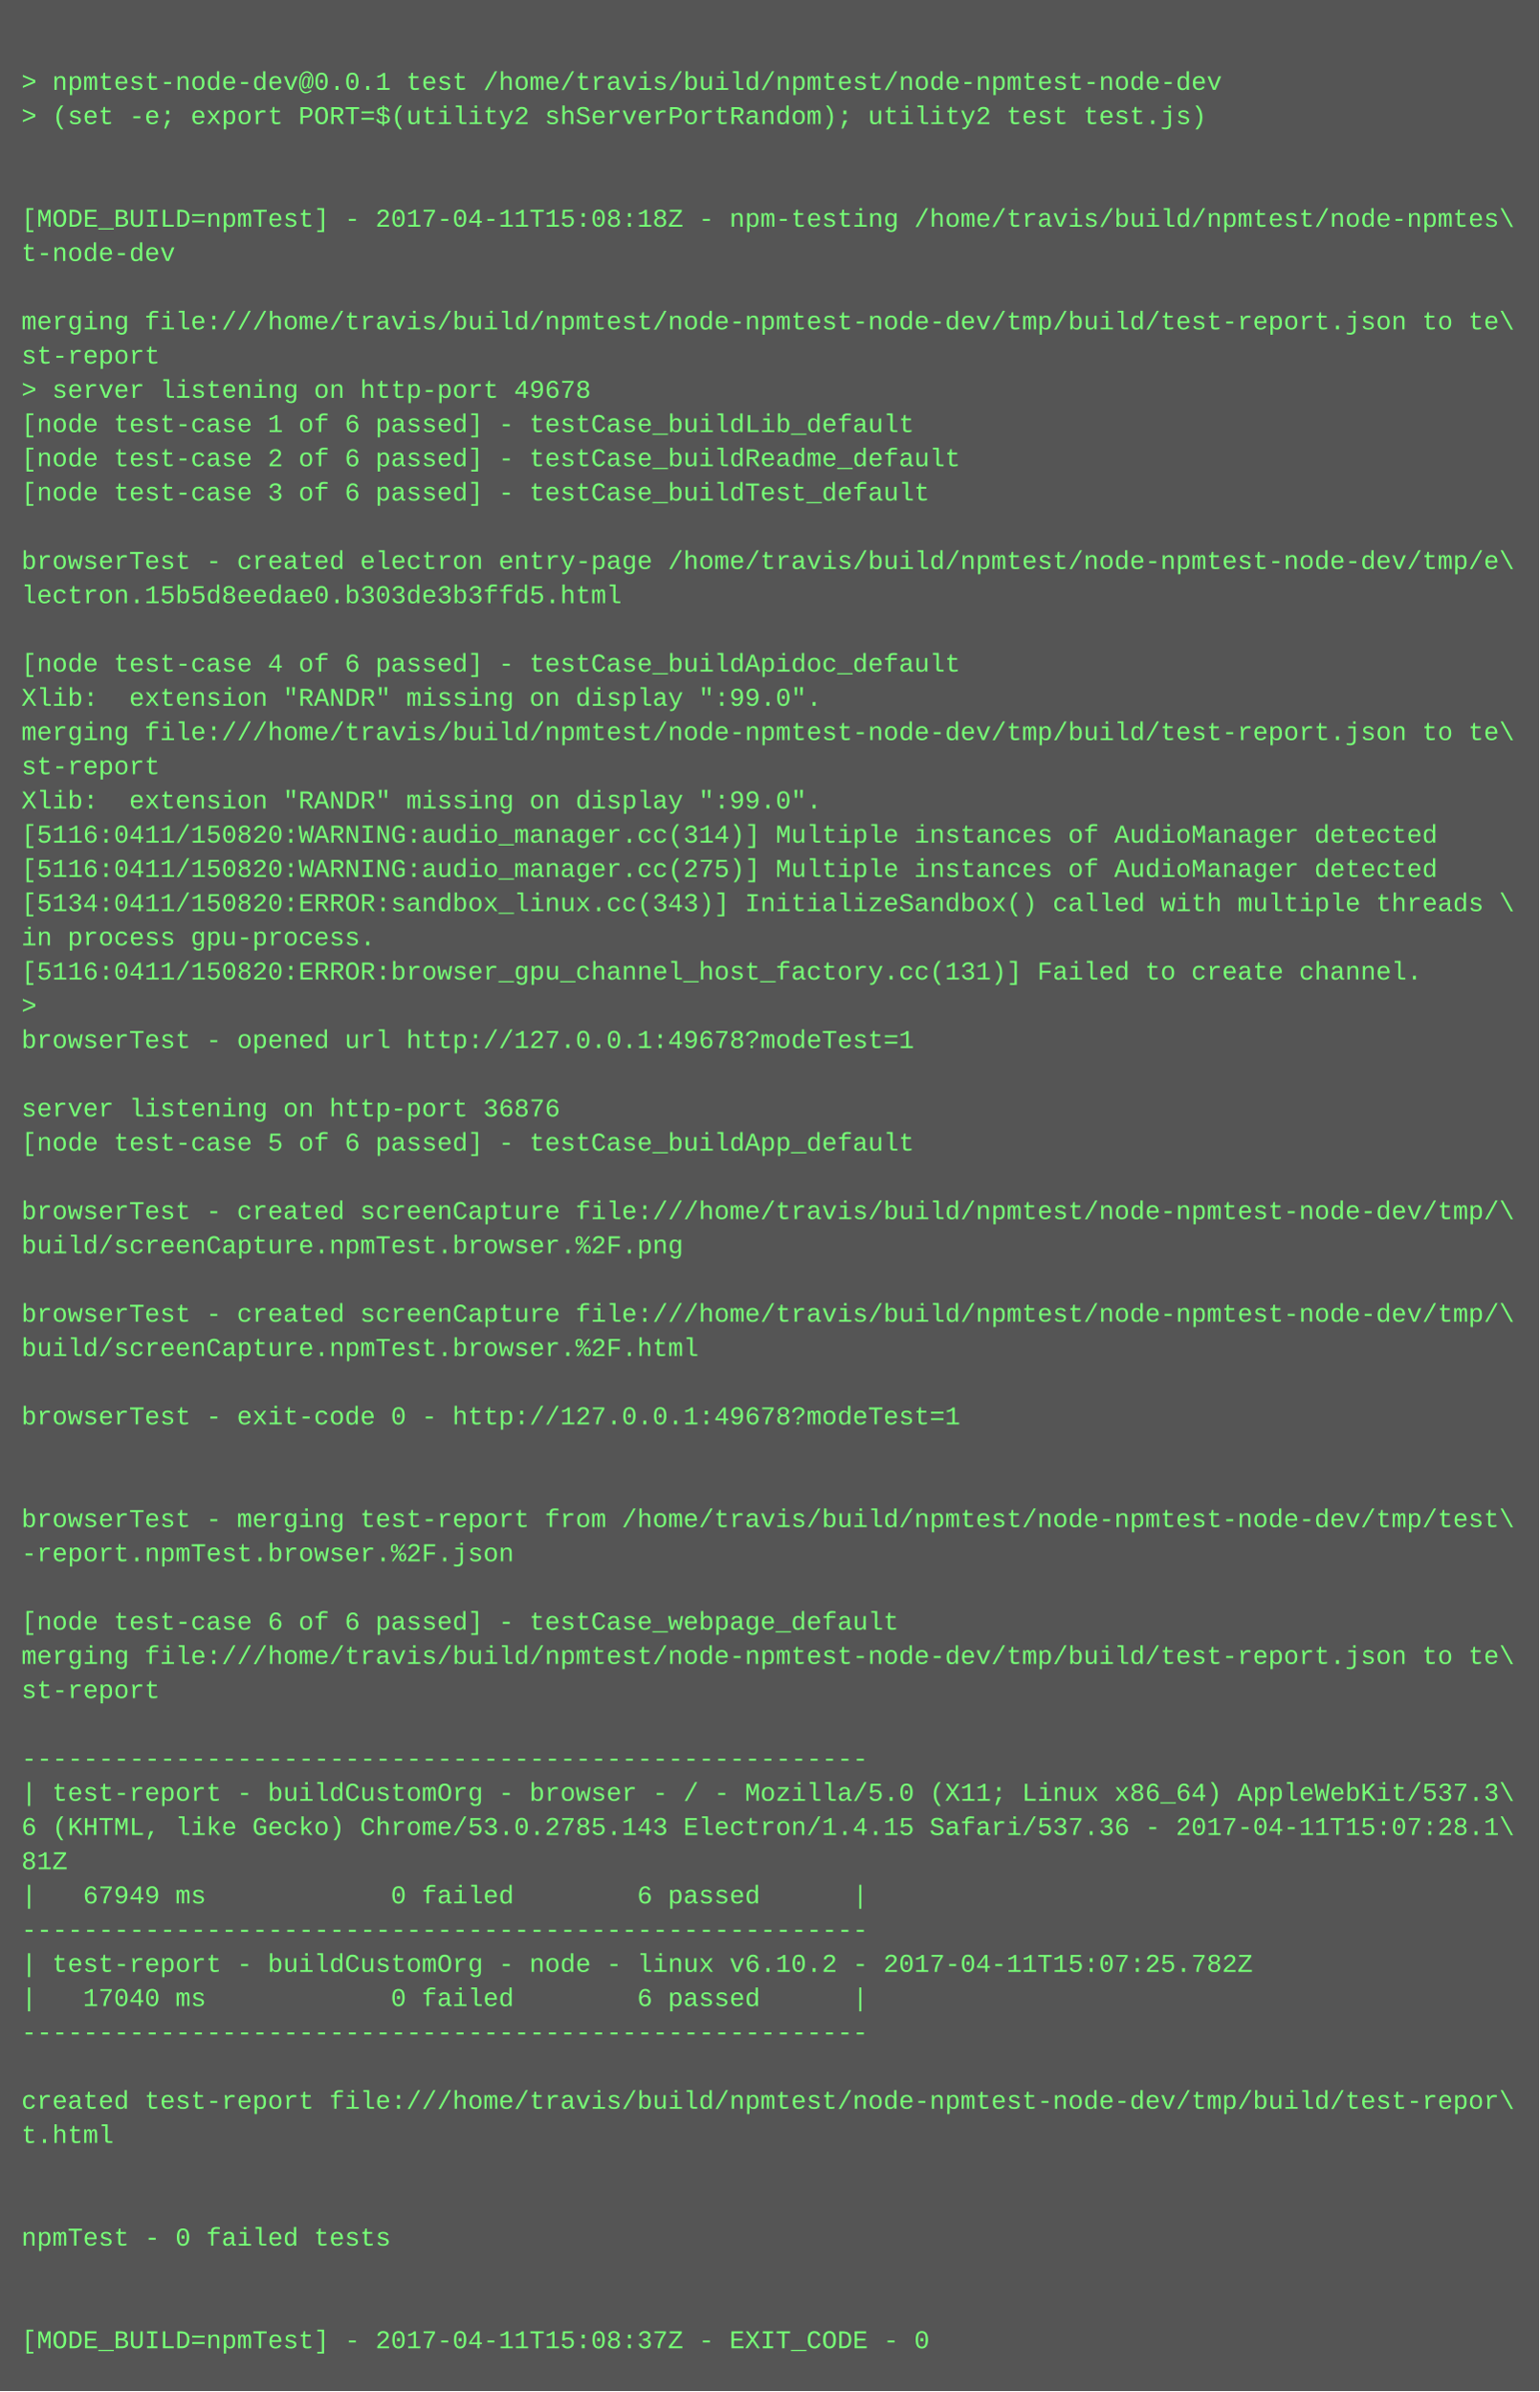
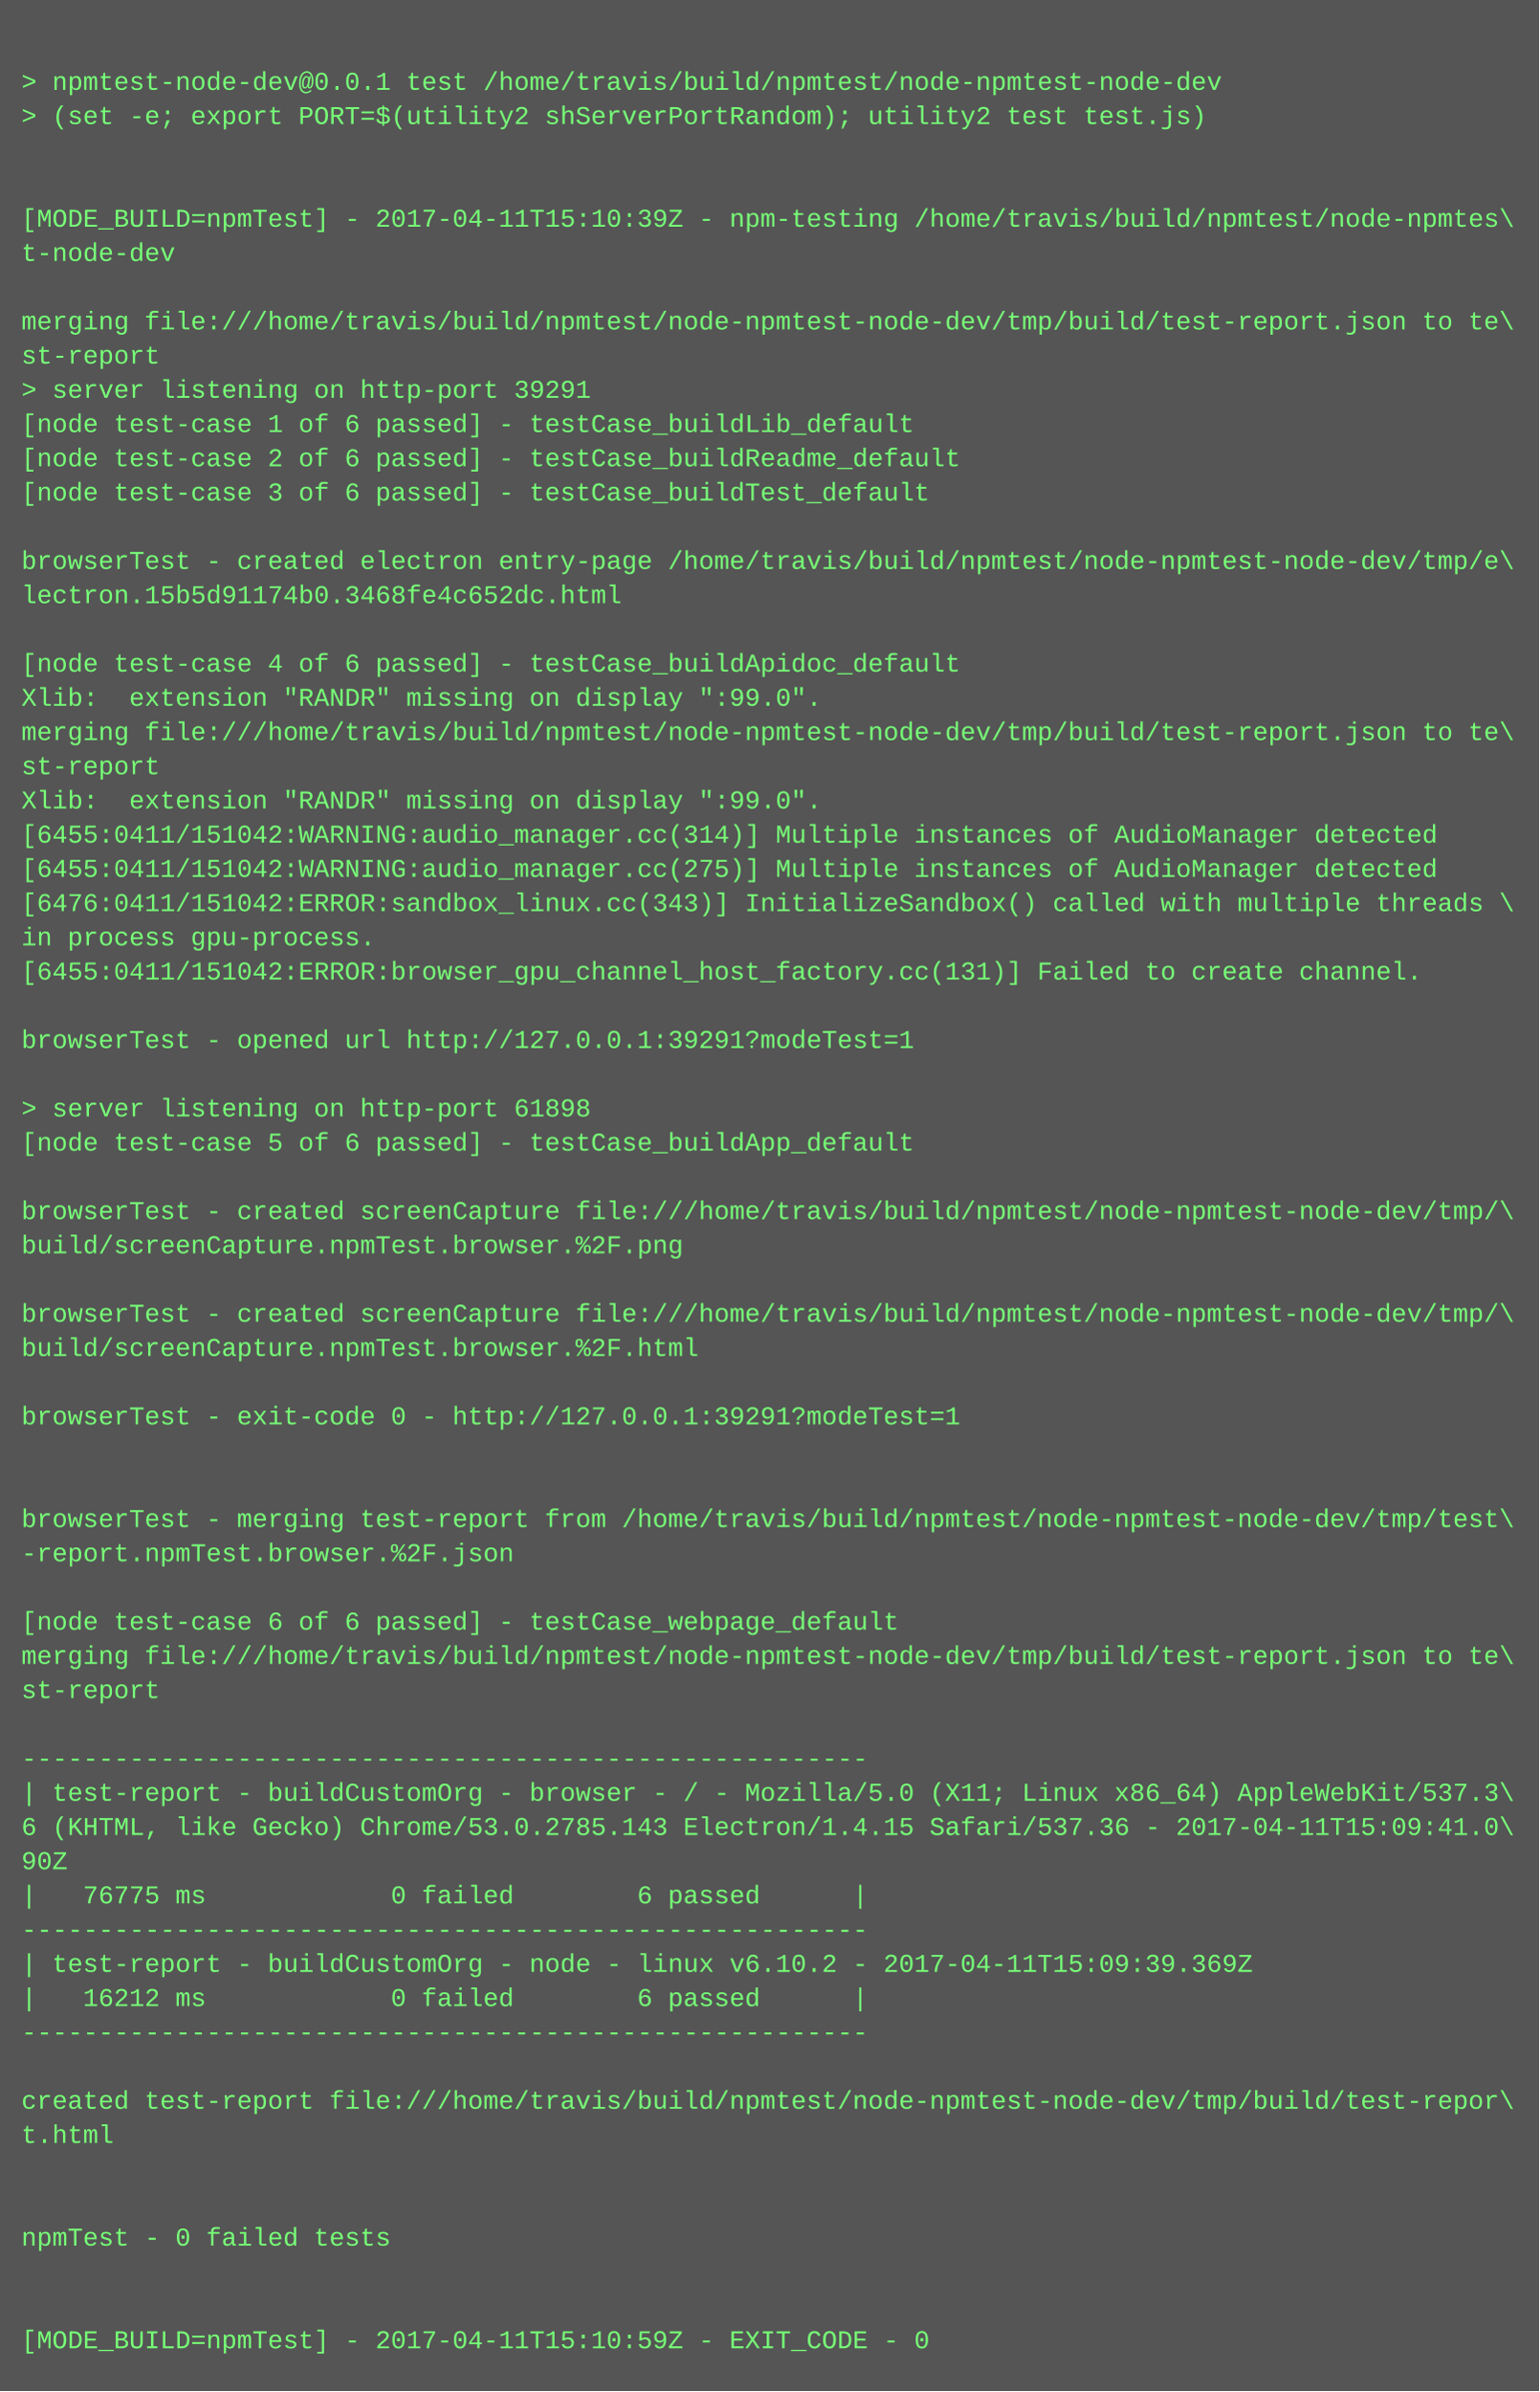
<svg xmlns="http://www.w3.org/2000/svg" height="1118" width="720">
  <rect height="1118" fill="#555" width="720" />
  <text fill="#7f7" font-family="Courier New" font-size="12" xml:space="preserve">
    <tspan x="10" y="26" />
    <tspan x="10" y="42">&gt; npmtest-node-dev@0.0.1 test /home/travis/build/npmtest/node-npmtest-node-dev</tspan>
    <tspan x="10" y="58">&gt; (set -e; export PORT=$(utility2 shServerPortRandom); utility2 test test.js)</tspan>
    <tspan x="10" y="74" />
    <tspan x="10" y="90" />
-     <tspan x="10" y="106">[MODE_BUILD=npmTest] - 2017-04-11T15:08:18Z - npm-testing /home/travis/build/npmtest/node-npmtes\</tspan>
+     <tspan x="10" y="106">[MODE_BUILD=npmTest] - 2017-04-11T15:10:39Z - npm-testing /home/travis/build/npmtest/node-npmtes\</tspan>
    <tspan x="10" y="122">t-node-dev</tspan>
    <tspan x="10" y="138" />
    <tspan x="10" y="154">merging file:///home/travis/build/npmtest/node-npmtest-node-dev/tmp/build/test-report.json to te\</tspan>
    <tspan x="10" y="170">st-report</tspan>
-     <tspan x="10" y="186">&gt; server listening on http-port 49678</tspan>
+     <tspan x="10" y="186">&gt; server listening on http-port 39291</tspan>
    <tspan x="10" y="202">[node test-case 1 of 6 passed] - testCase_buildLib_default</tspan>
    <tspan x="10" y="218">[node test-case 2 of 6 passed] - testCase_buildReadme_default</tspan>
    <tspan x="10" y="234">[node test-case 3 of 6 passed] - testCase_buildTest_default</tspan>
    <tspan x="10" y="250" />
    <tspan x="10" y="266">browserTest - created electron entry-page /home/travis/build/npmtest/node-npmtest-node-dev/tmp/e\</tspan>
-     <tspan x="10" y="282">lectron.15b5d8eedae0.b303de3b3ffd5.html</tspan>
+     <tspan x="10" y="282">lectron.15b5d91174b0.3468fe4c652dc.html</tspan>
    <tspan x="10" y="298" />
    <tspan x="10" y="314">[node test-case 4 of 6 passed] - testCase_buildApidoc_default</tspan>
    <tspan x="10" y="330">Xlib:  extension "RANDR" missing on display ":99.0".</tspan>
    <tspan x="10" y="346">merging file:///home/travis/build/npmtest/node-npmtest-node-dev/tmp/build/test-report.json to te\</tspan>
    <tspan x="10" y="362">st-report</tspan>
    <tspan x="10" y="378">Xlib:  extension "RANDR" missing on display ":99.0".</tspan>
-     <tspan x="10" y="394">[5116:0411/150820:WARNING:audio_manager.cc(314)] Multiple instances of AudioManager detected</tspan>
-     <tspan x="10" y="410">[5116:0411/150820:WARNING:audio_manager.cc(275)] Multiple instances of AudioManager detected</tspan>
-     <tspan x="10" y="426">[5134:0411/150820:ERROR:sandbox_linux.cc(343)] InitializeSandbox() called with multiple threads \</tspan>
+     <tspan x="10" y="394">[6455:0411/151042:WARNING:audio_manager.cc(314)] Multiple instances of AudioManager detected</tspan>
+     <tspan x="10" y="410">[6455:0411/151042:WARNING:audio_manager.cc(275)] Multiple instances of AudioManager detected</tspan>
+     <tspan x="10" y="426">[6476:0411/151042:ERROR:sandbox_linux.cc(343)] InitializeSandbox() called with multiple threads \</tspan>
    <tspan x="10" y="442">in process gpu-process. </tspan>
-     <tspan x="10" y="458">[5116:0411/150820:ERROR:browser_gpu_channel_host_factory.cc(131)] Failed to create channel.</tspan>
-     <tspan x="10" y="474">&gt; </tspan>
-     <tspan x="10" y="490">browserTest - opened url http://127.0.0.1:49678?modeTest=1</tspan>
+     <tspan x="10" y="458">[6455:0411/151042:ERROR:browser_gpu_channel_host_factory.cc(131)] Failed to create channel.</tspan>
+     <tspan x="10" y="474" />
+     <tspan x="10" y="490">browserTest - opened url http://127.0.0.1:39291?modeTest=1</tspan>
    <tspan x="10" y="506" />
-     <tspan x="10" y="522">server listening on http-port 36876</tspan>
+     <tspan x="10" y="522">&gt; server listening on http-port 61898</tspan>
    <tspan x="10" y="538">[node test-case 5 of 6 passed] - testCase_buildApp_default</tspan>
    <tspan x="10" y="554" />
    <tspan x="10" y="570">browserTest - created screenCapture file:///home/travis/build/npmtest/node-npmtest-node-dev/tmp/\</tspan>
    <tspan x="10" y="586">build/screenCapture.npmTest.browser.%2F.png</tspan>
    <tspan x="10" y="602" />
    <tspan x="10" y="618">browserTest - created screenCapture file:///home/travis/build/npmtest/node-npmtest-node-dev/tmp/\</tspan>
    <tspan x="10" y="634">build/screenCapture.npmTest.browser.%2F.html</tspan>
    <tspan x="10" y="650" />
-     <tspan x="10" y="666">browserTest - exit-code 0 - http://127.0.0.1:49678?modeTest=1</tspan>
+     <tspan x="10" y="666">browserTest - exit-code 0 - http://127.0.0.1:39291?modeTest=1</tspan>
    <tspan x="10" y="682" />
    <tspan x="10" y="698" />
    <tspan x="10" y="714">browserTest - merging test-report from /home/travis/build/npmtest/node-npmtest-node-dev/tmp/test\</tspan>
    <tspan x="10" y="730">-report.npmTest.browser.%2F.json</tspan>
    <tspan x="10" y="746" />
    <tspan x="10" y="762">[node test-case 6 of 6 passed] - testCase_webpage_default</tspan>
    <tspan x="10" y="778">merging file:///home/travis/build/npmtest/node-npmtest-node-dev/tmp/build/test-report.json to te\</tspan>
    <tspan x="10" y="794">st-report</tspan>
    <tspan x="10" y="810" />
    <tspan x="10" y="826">-------------------------------------------------------</tspan>
    <tspan x="10" y="842">| test-report - buildCustomOrg - browser - / - Mozilla/5.0 (X11; Linux x86_64) AppleWebKit/537.3\</tspan>
-     <tspan x="10" y="858">6 (KHTML, like Gecko) Chrome/53.0.2785.143 Electron/1.4.15 Safari/537.36 - 2017-04-11T15:07:28.1\</tspan>
-     <tspan x="10" y="874">81Z</tspan>
-     <tspan x="10" y="890">|   67949 ms            0 failed        6 passed      |</tspan>
+     <tspan x="10" y="858">6 (KHTML, like Gecko) Chrome/53.0.2785.143 Electron/1.4.15 Safari/537.36 - 2017-04-11T15:09:41.0\</tspan>
+     <tspan x="10" y="874">90Z</tspan>
+     <tspan x="10" y="890">|   76775 ms            0 failed        6 passed      |</tspan>
    <tspan x="10" y="906">-------------------------------------------------------</tspan>
-     <tspan x="10" y="922">| test-report - buildCustomOrg - node - linux v6.10.2 - 2017-04-11T15:07:25.782Z</tspan>
-     <tspan x="10" y="938">|   17040 ms            0 failed        6 passed      |</tspan>
+     <tspan x="10" y="922">| test-report - buildCustomOrg - node - linux v6.10.2 - 2017-04-11T15:09:39.369Z</tspan>
+     <tspan x="10" y="938">|   16212 ms            0 failed        6 passed      |</tspan>
    <tspan x="10" y="954">-------------------------------------------------------</tspan>
    <tspan x="10" y="970" />
    <tspan x="10" y="986">created test-report file:///home/travis/build/npmtest/node-npmtest-node-dev/tmp/build/test-repor\</tspan>
    <tspan x="10" y="1002">t.html</tspan>
    <tspan x="10" y="1018" />
    <tspan x="10" y="1034" />
    <tspan x="10" y="1050">npmTest - 0 failed tests</tspan>
    <tspan x="10" y="1066" />
    <tspan x="10" y="1082" />
-     <tspan x="10" y="1098">[MODE_BUILD=npmTest] - 2017-04-11T15:08:37Z - EXIT_CODE - 0</tspan>
+     <tspan x="10" y="1098">[MODE_BUILD=npmTest] - 2017-04-11T15:10:59Z - EXIT_CODE - 0</tspan>
  </text>
</svg>
